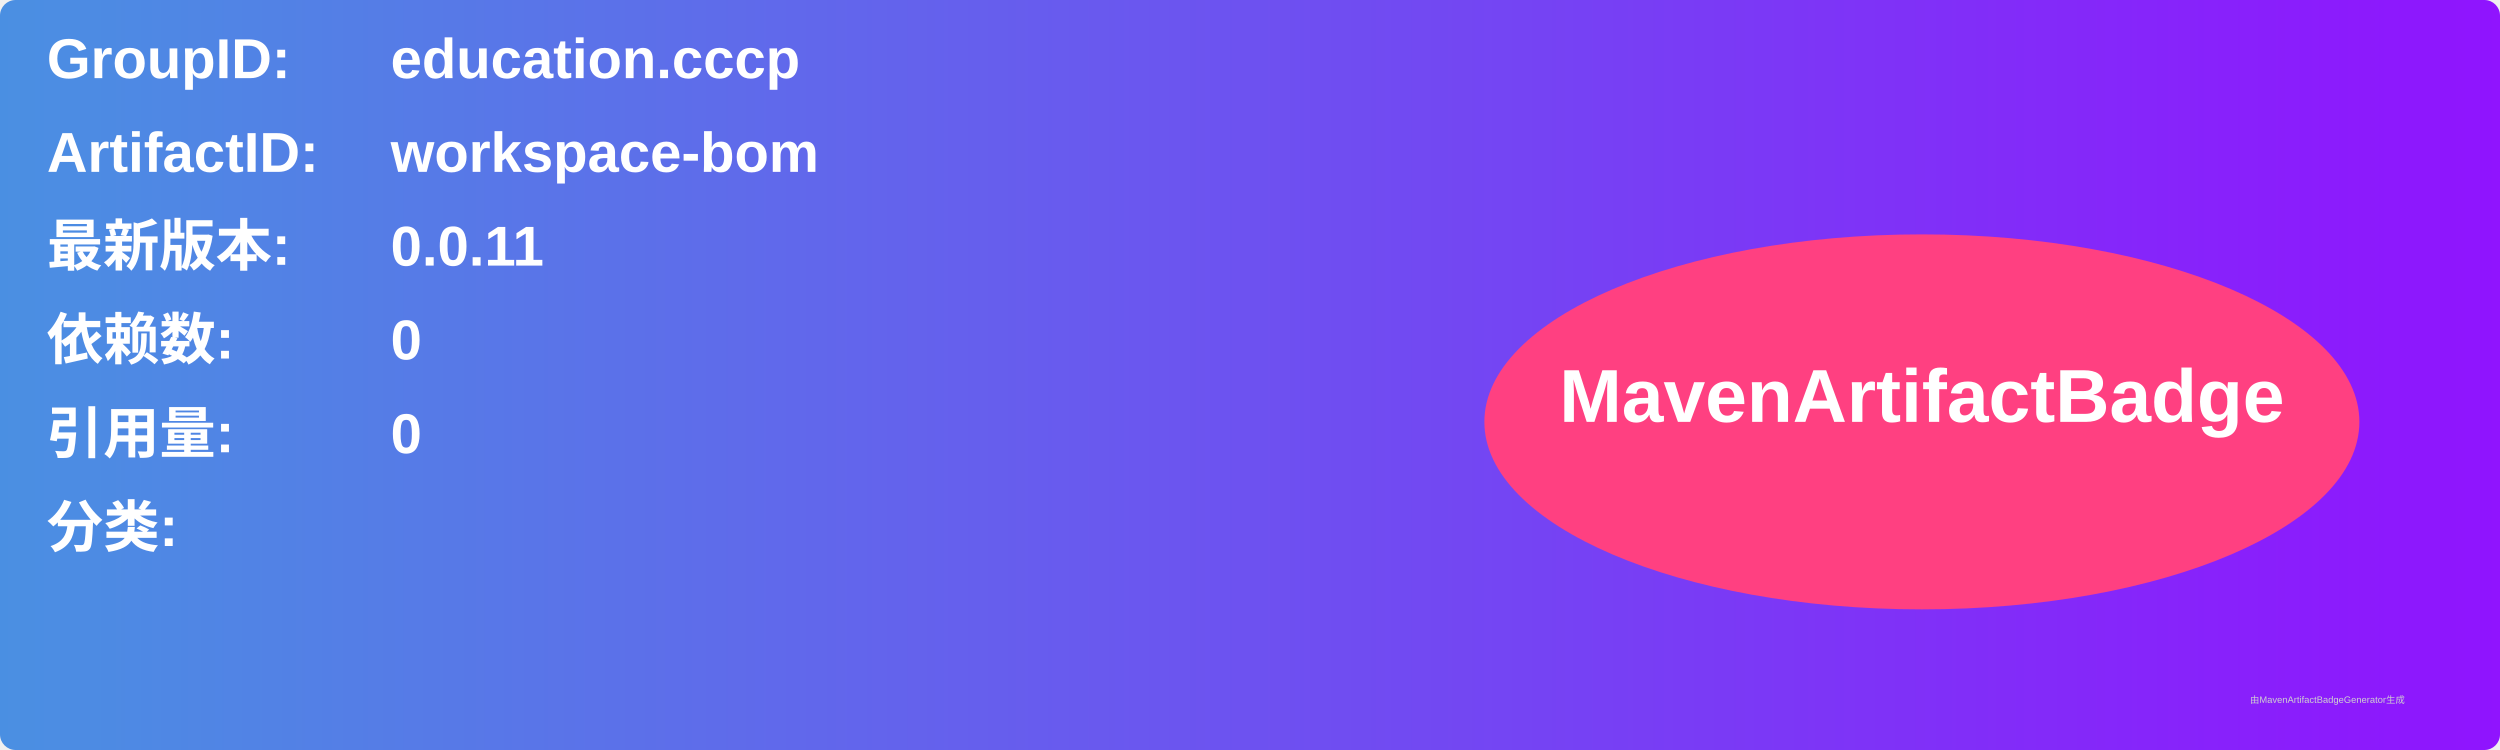
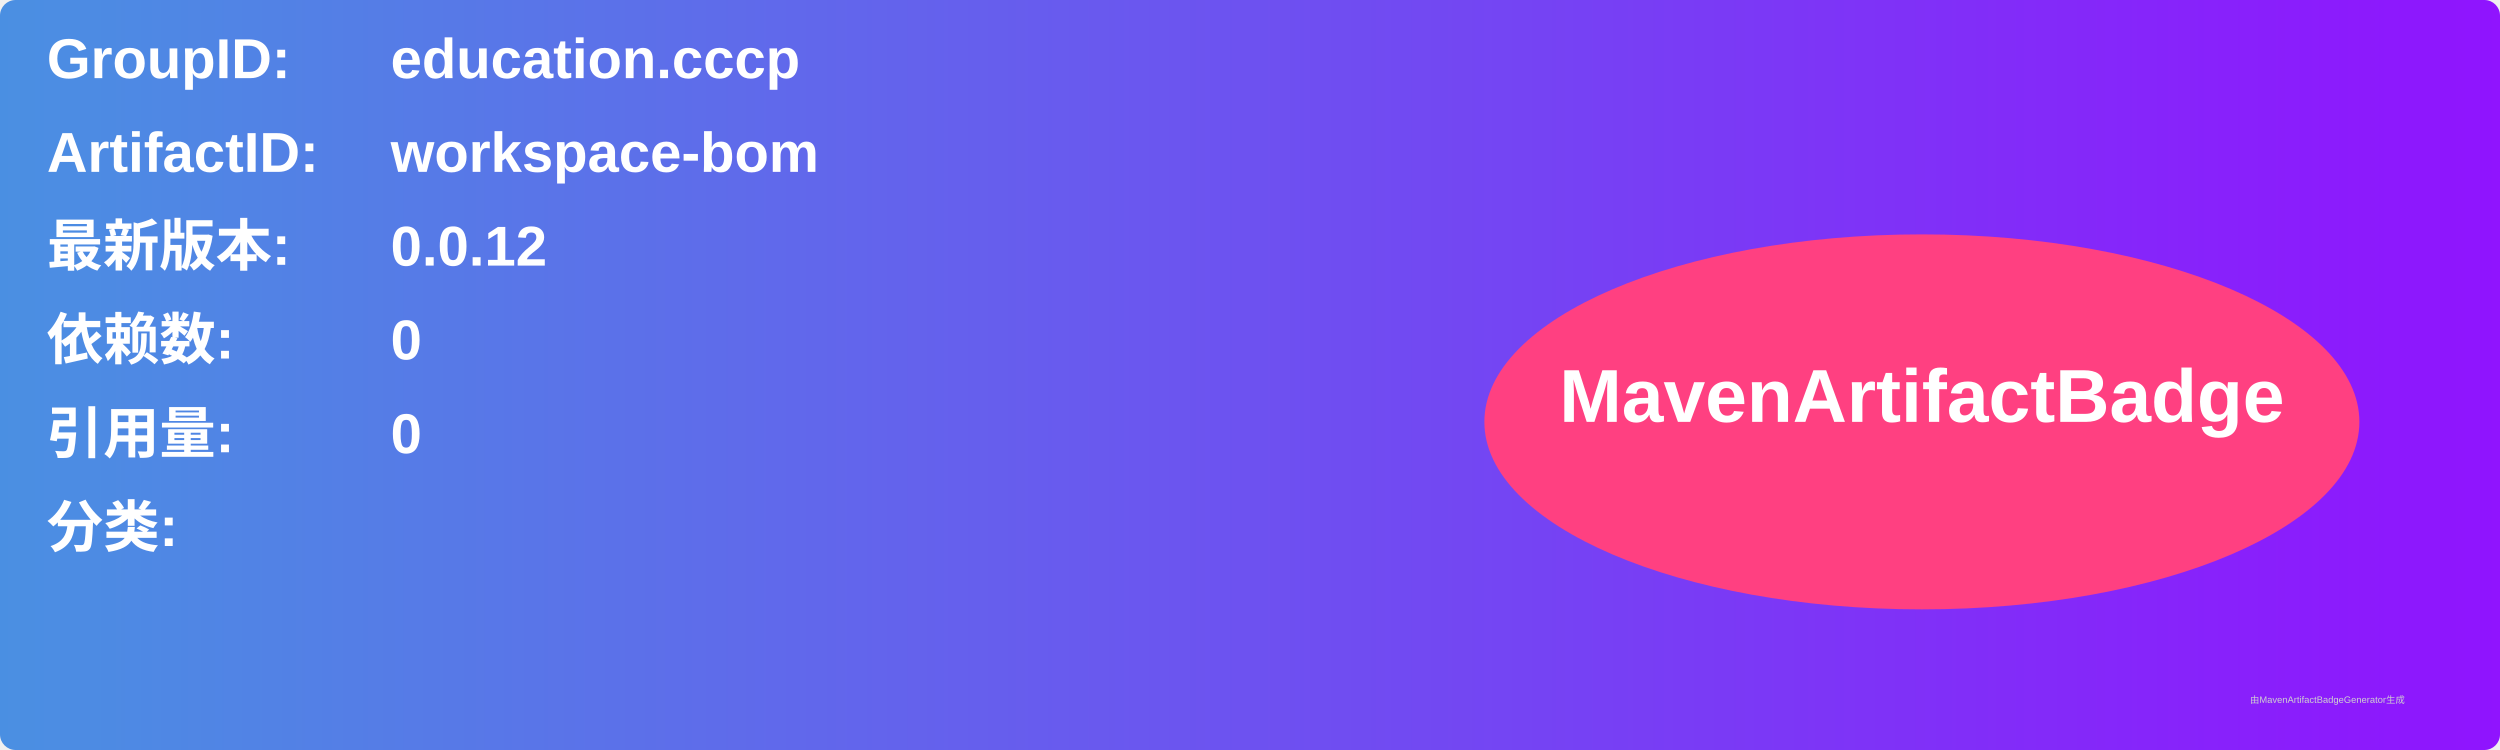
<svg xmlns="http://www.w3.org/2000/svg" width="800" height="240" viewBox="0 0 800 240">
  <linearGradient id="grad" x1="0%" y1="0%" x2="100%" y2="0%">
    <stop offset="0%" stop-color="#4a90e2" />
    <stop offset="100%" stop-color="#9013fe" />
  </linearGradient>
  <rect width="100%" height="100%" rx="5" ry="5" fill="url(#grad)" />
  <g transform="translate(15, 15)">
    <text x="0" y="10" font-family="Arial" font-size="18" fill="white" font-weight="bold" width="260">GroupID:</text>
    <text x="110" y="10" font-family="Arial" font-size="18" fill="white" font-weight="bold" width="460">education.cccp</text>
    <text x="0" y="40" font-family="Arial" font-size="18" fill="white" font-weight="bold" width="260">ArtifactID:</text>
    <text x="110" y="40" font-family="Arial" font-size="18" fill="white" font-weight="bold" width="460">workspace-bom</text>
    <text x="0" y="70" font-family="Arial" font-size="18" fill="white" font-weight="bold">最新版本:</text>
    <text x="110" y="70" font-family="Arial" font-size="18" fill="white" font-weight="bold">
-       <tspan font-weight="bold">0.0.11</tspan>
+       <tspan font-weight="bold">0.0.12</tspan>
    </text>
    <text x="0" y="100" font-family="Arial" font-size="18" fill="white" font-weight="bold">依赖数: </text>
    <text x="110" y="100" font-family="Arial" font-size="18" fill="white">
      <tspan font-weight="bold">0</tspan>
    </text>
    <text x="0" y="130" font-family="Arial" font-size="18" fill="white" font-weight="bold">引用量: </text>
    <text x="110" y="130" font-family="Arial" font-size="18" fill="white">
      <tspan font-weight="bold">0</tspan>
    </text>
    <text x="0" y="160" font-family="Arial" font-size="18" fill="white" font-weight="bold">分类:</text>
    <text x="10" y="190" font-family="Arial" font-size="10" fill="white">
      <tspan font-weight="bold" />
    </text>
    <ellipse cx="600" cy="120" rx="140" ry="60" fill="#ff4081" />
    <text x="600" y="120" text-anchor="middle" font-family="Arial" font-size="24" fill="white" font-weight="bold">MavenArtifactBadge</text>
  </g>
  <text x="720" y="225" font-family="Arial" font-size="3" fill="#d0d0d0">由MavenArtifactBadgeGenerator生成</text>
</svg>
